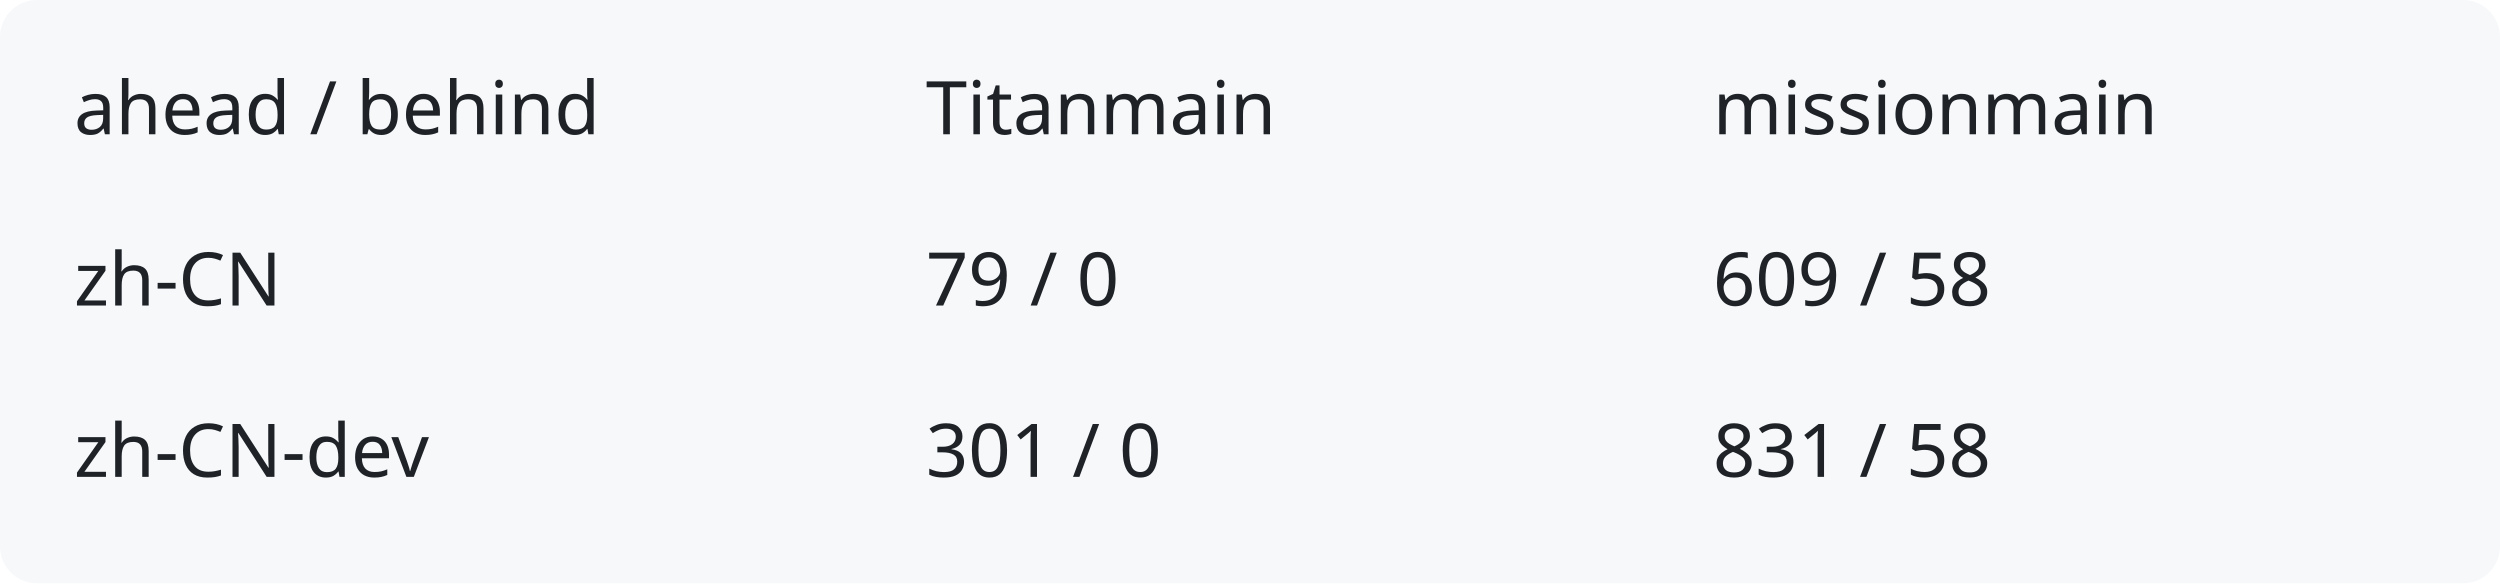
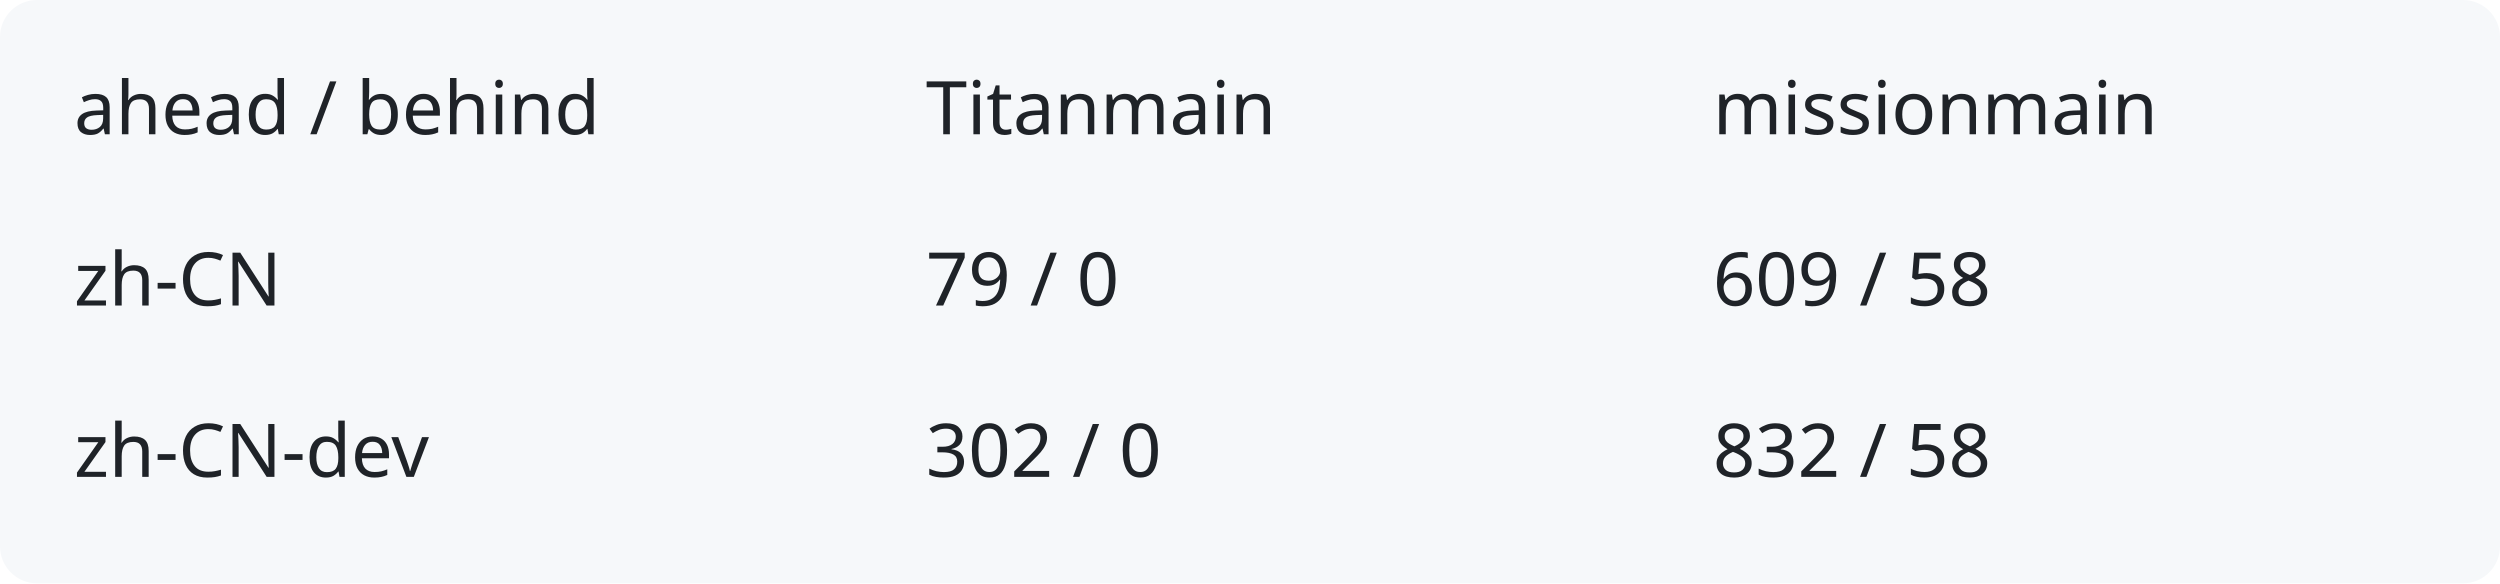
<svg xmlns="http://www.w3.org/2000/svg" width="540" height="126" viewBox="0 0 540 126" role="img" aria-labelledby="title description">
  <rect width="540" height="126" rx="8" fill="#f6f8fa" />
  <g fill="#1f2328" font-family="system-ui,sans-serif" font-size="16">
    <text x="16" y="29">ahead / behind</text>
    <text x="200" y="29">Titanmain</text>
    <text x="370" y="29">missionmain</text>
    <text x="16" y="66">zh-CN</text>
    <text x="200" y="66">79 / 0</text>
    <text x="370" y="66">609 / 58</text>
    <text x="16" y="103">zh-CN-dev</text>
-     <text x="200" y="103">301 / 0</text>
-     <text x="370" y="103">831 / 58</text>
+     <text x="200" y="103">302 / 0</text>
+     <text x="370" y="103">832 / 58</text>
  </g>
</svg>
